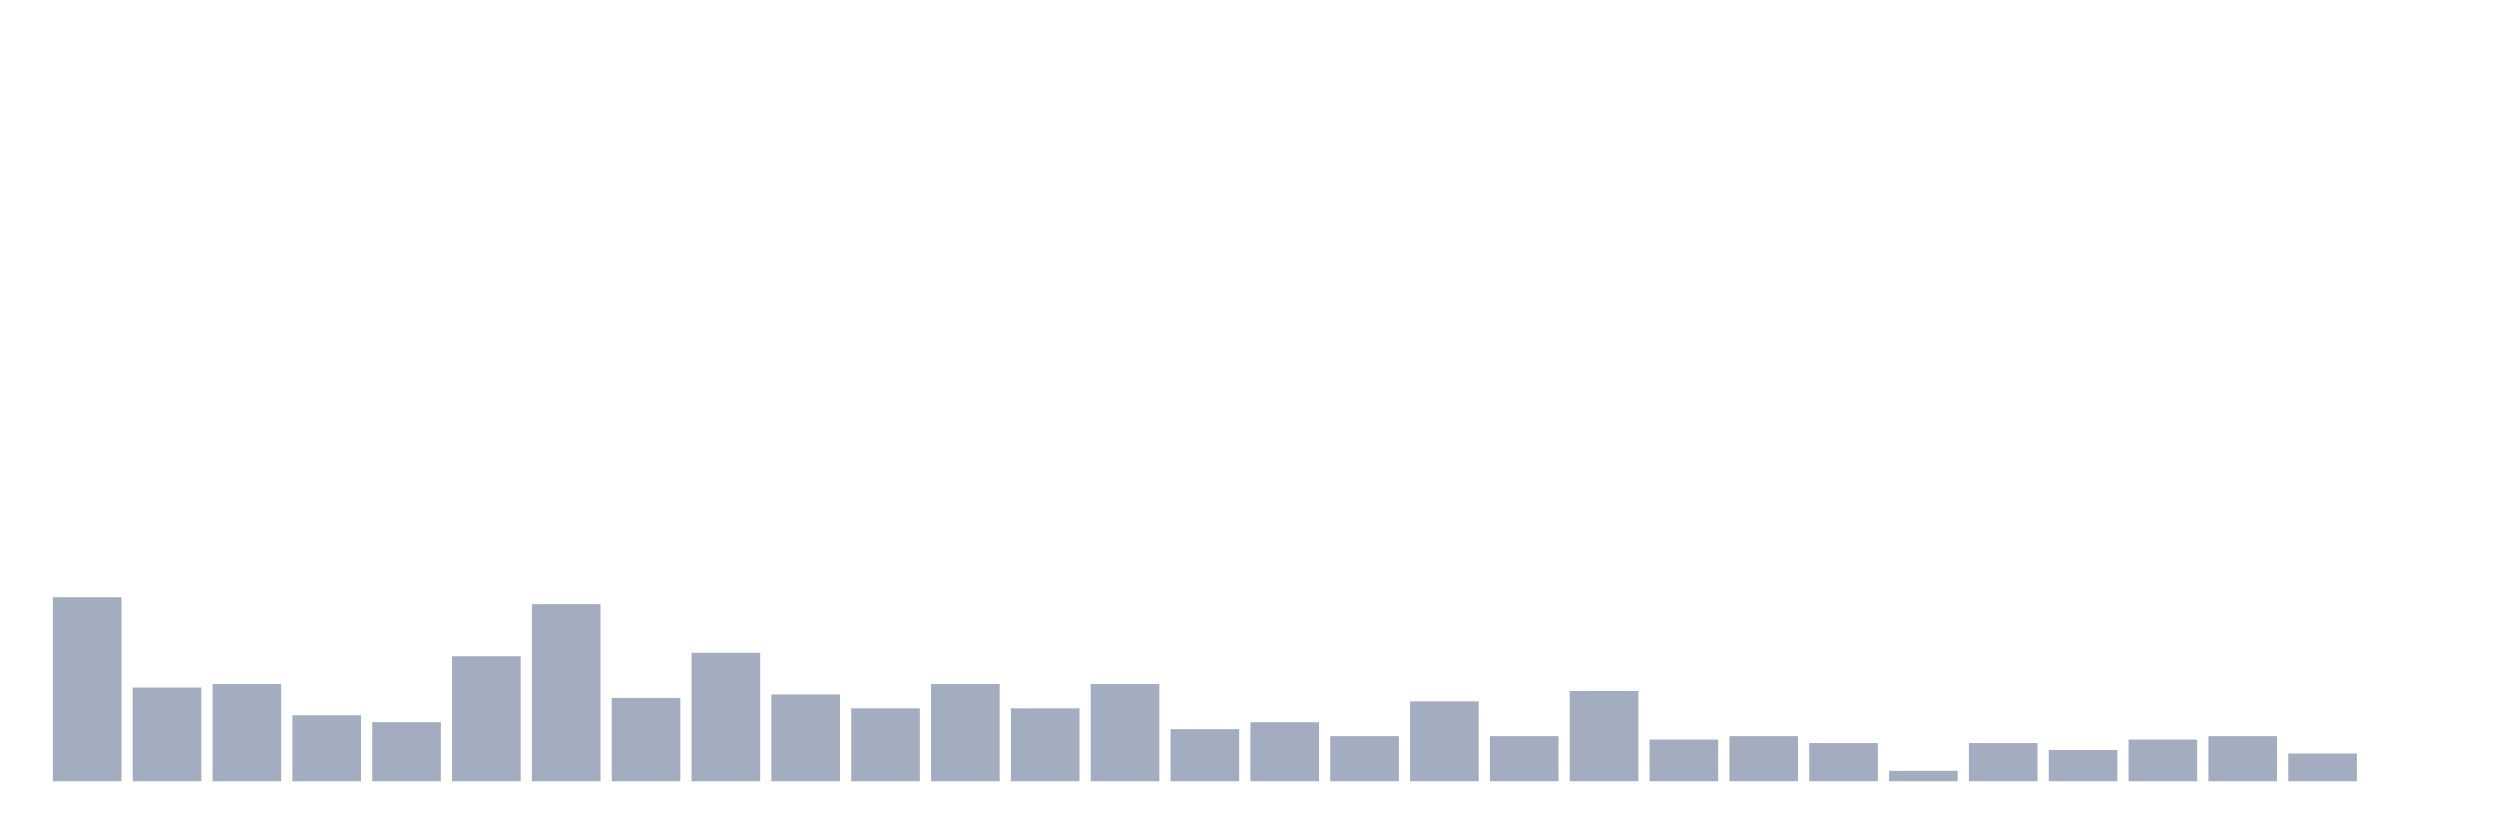
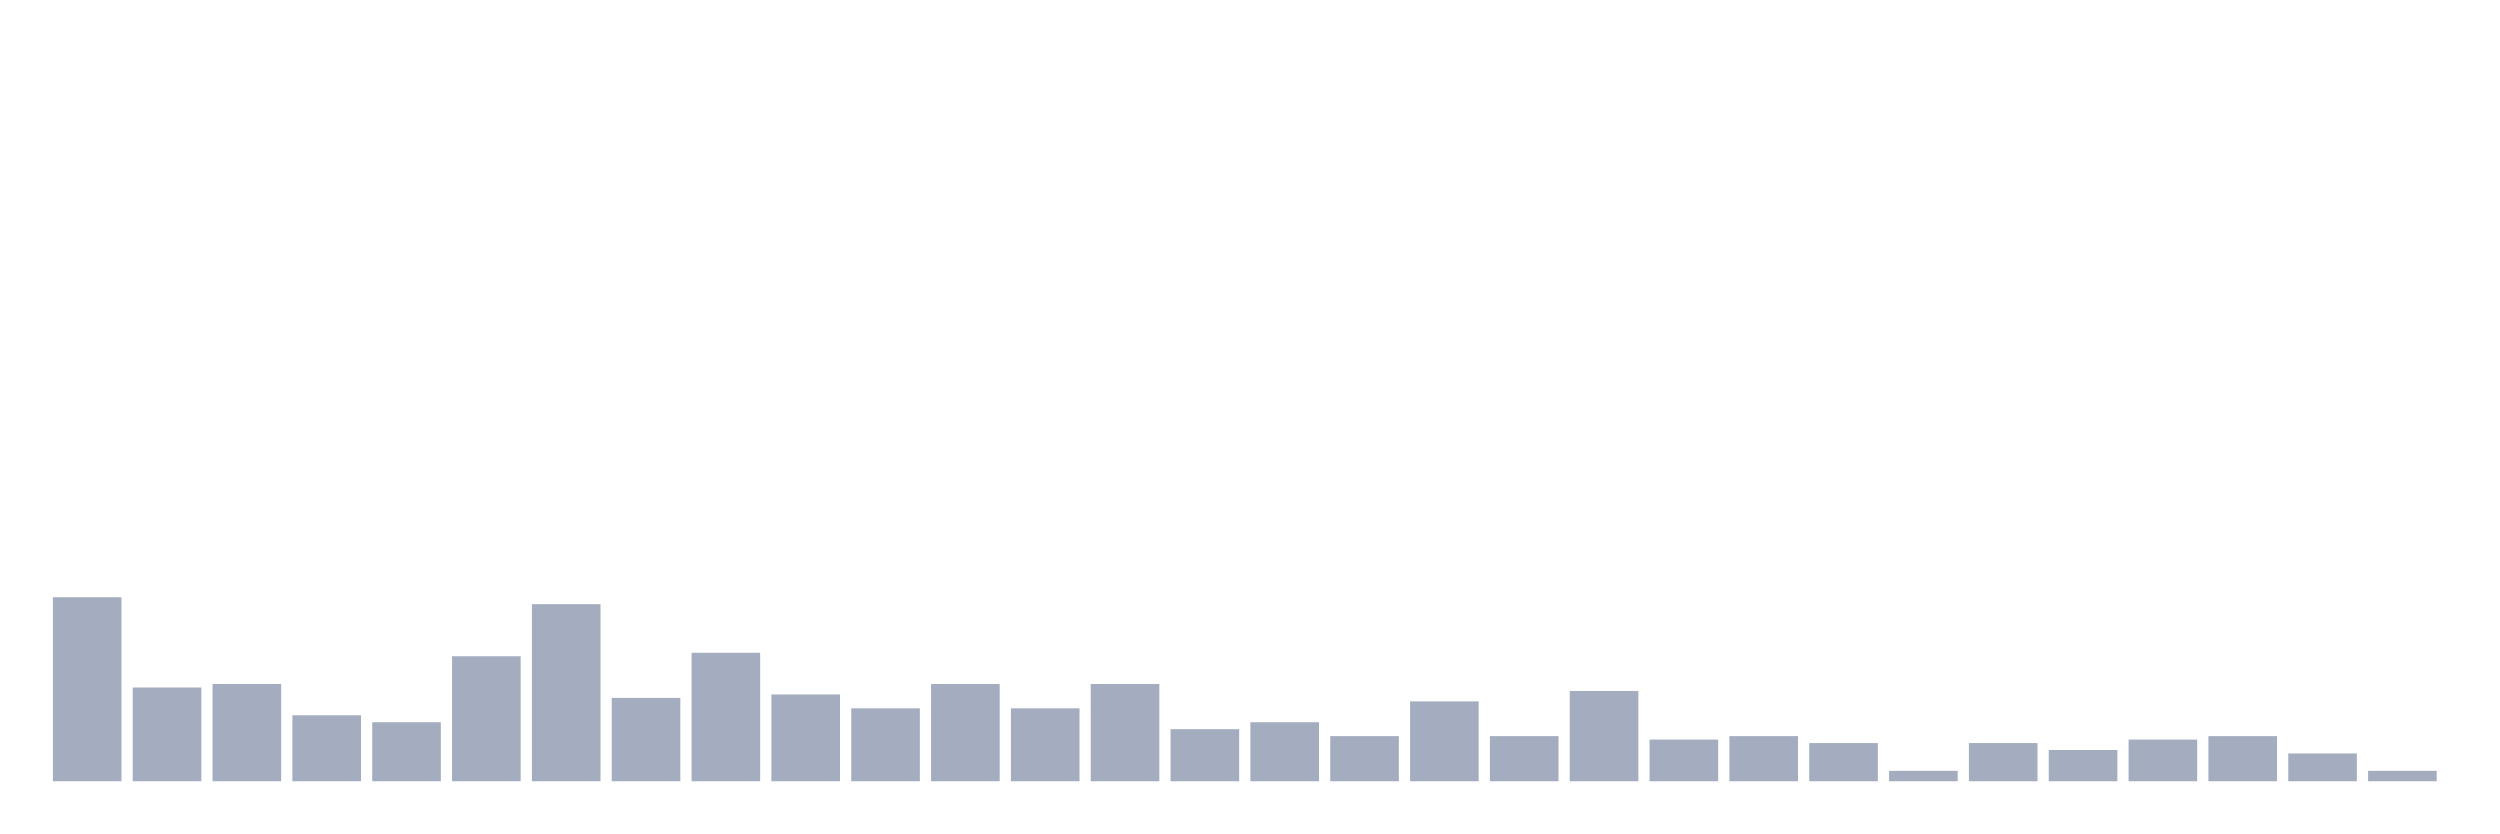
<svg xmlns="http://www.w3.org/2000/svg" viewBox="0 0 480 160">
  <g transform="translate(10,10)">
    <rect class="bar" x="0.153" width="13.175" y="104.667" height="35.333" fill="rgb(164,173,192)" />
    <rect class="bar" x="15.482" width="13.175" y="122" height="18" fill="rgb(164,173,192)" />
    <rect class="bar" x="30.81" width="13.175" y="121.333" height="18.667" fill="rgb(164,173,192)" />
    <rect class="bar" x="46.138" width="13.175" y="127.333" height="12.667" fill="rgb(164,173,192)" />
    <rect class="bar" x="61.466" width="13.175" y="128.667" height="11.333" fill="rgb(164,173,192)" />
    <rect class="bar" x="76.794" width="13.175" y="116" height="24" fill="rgb(164,173,192)" />
    <rect class="bar" x="92.123" width="13.175" y="106" height="34" fill="rgb(164,173,192)" />
    <rect class="bar" x="107.451" width="13.175" y="124" height="16" fill="rgb(164,173,192)" />
    <rect class="bar" x="122.779" width="13.175" y="115.333" height="24.667" fill="rgb(164,173,192)" />
    <rect class="bar" x="138.107" width="13.175" y="123.333" height="16.667" fill="rgb(164,173,192)" />
    <rect class="bar" x="153.436" width="13.175" y="126" height="14" fill="rgb(164,173,192)" />
    <rect class="bar" x="168.764" width="13.175" y="121.333" height="18.667" fill="rgb(164,173,192)" />
    <rect class="bar" x="184.092" width="13.175" y="126" height="14" fill="rgb(164,173,192)" />
    <rect class="bar" x="199.42" width="13.175" y="121.333" height="18.667" fill="rgb(164,173,192)" />
    <rect class="bar" x="214.748" width="13.175" y="130" height="10" fill="rgb(164,173,192)" />
    <rect class="bar" x="230.077" width="13.175" y="128.667" height="11.333" fill="rgb(164,173,192)" />
    <rect class="bar" x="245.405" width="13.175" y="131.333" height="8.667" fill="rgb(164,173,192)" />
    <rect class="bar" x="260.733" width="13.175" y="124.667" height="15.333" fill="rgb(164,173,192)" />
    <rect class="bar" x="276.061" width="13.175" y="131.333" height="8.667" fill="rgb(164,173,192)" />
    <rect class="bar" x="291.39" width="13.175" y="122.667" height="17.333" fill="rgb(164,173,192)" />
    <rect class="bar" x="306.718" width="13.175" y="132" height="8" fill="rgb(164,173,192)" />
    <rect class="bar" x="322.046" width="13.175" y="131.333" height="8.667" fill="rgb(164,173,192)" />
    <rect class="bar" x="337.374" width="13.175" y="132.667" height="7.333" fill="rgb(164,173,192)" />
    <rect class="bar" x="352.702" width="13.175" y="138" height="2" fill="rgb(164,173,192)" />
    <rect class="bar" x="368.031" width="13.175" y="132.667" height="7.333" fill="rgb(164,173,192)" />
    <rect class="bar" x="383.359" width="13.175" y="134" height="6" fill="rgb(164,173,192)" />
    <rect class="bar" x="398.687" width="13.175" y="132" height="8" fill="rgb(164,173,192)" />
    <rect class="bar" x="414.015" width="13.175" y="131.333" height="8.667" fill="rgb(164,173,192)" />
    <rect class="bar" x="429.344" width="13.175" y="134.667" height="5.333" fill="rgb(164,173,192)" />
-     <rect class="bar" x="444.672" width="13.175" y="140" height="0" fill="rgb(164,173,192)" />
+     <rect class="bar" x="444.672" width="13.175" y="138" height="2" fill="rgb(164,173,192)" />
  </g>
</svg>
